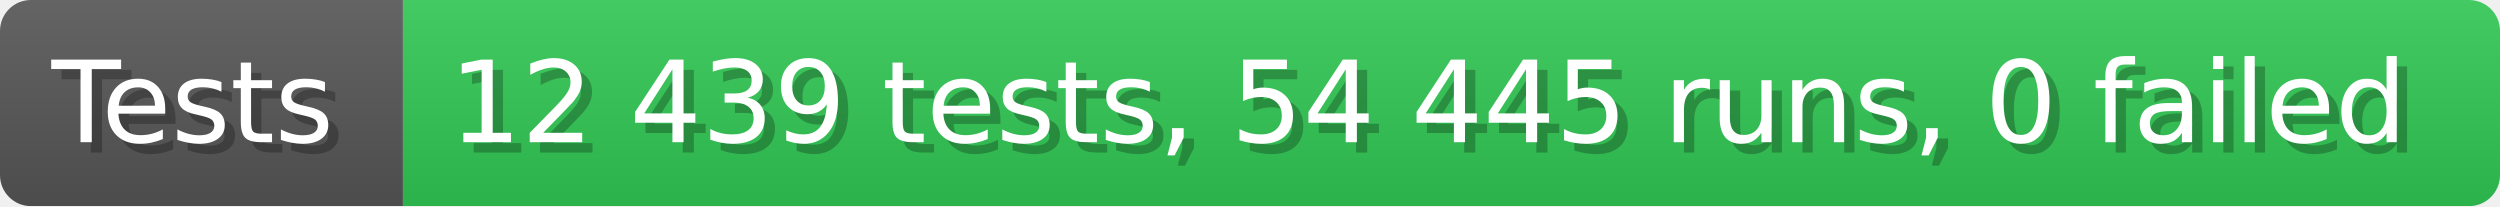
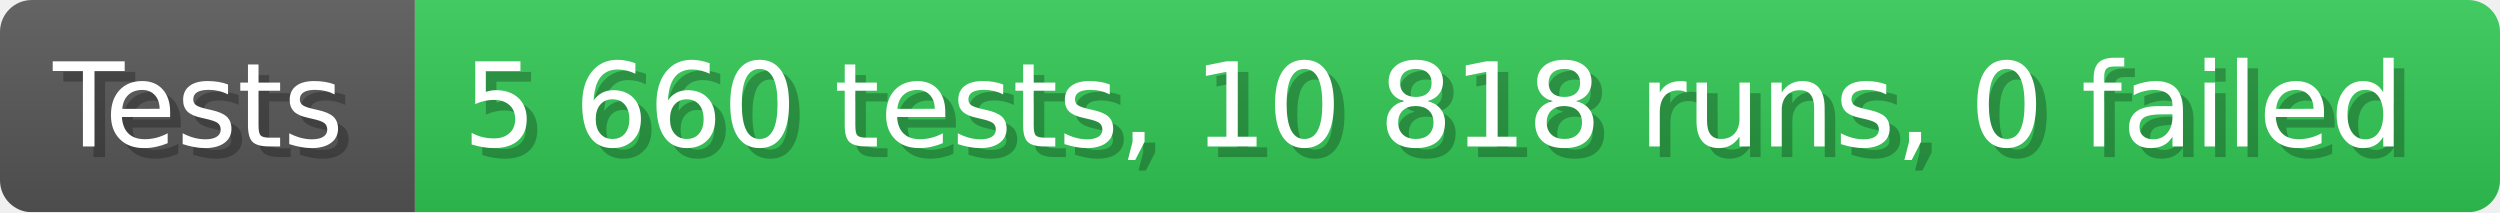
- <svg xmlns="http://www.w3.org/2000/svg" width="242.6" height="20" viewBox="0 0 2426 200" role="img" aria-label="Tests: 12 439 tests, 54 445 runs, 0 failed">
+ <svg xmlns="http://www.w3.org/2000/svg" width="235.6" height="20" viewBox="0 0 2356 200" role="img" aria-label="Tests: 5 660 tests, 10 818 runs, 0 failed">
  <linearGradient id="a" x2="0" y2="100%">
    <stop offset="0" stop-opacity=".1" stop-color="#EEE" />
    <stop offset="1" stop-opacity=".1" />
  </linearGradient>
  <mask id="m">
-     <rect width="2426" height="200" rx="30" fill="#FFF" />
+     <rect width="2356" height="200" rx="30" fill="#FFF" />
  </mask>
  <g mask="url(#m)">
    <rect width="391" height="200" fill="#555" />
-     <rect width="2035" height="200" fill="#31c653" x="391" />
-     <rect width="2426" height="200" fill="url(#a)" />
+     <rect width="1965" height="200" fill="#31c653" x="391" />
+     <rect width="2356" height="200" fill="url(#a)" />
  </g>
  <g aria-hidden="true" fill="#fff" text-anchor="start" font-family="Verdana,DejaVu Sans,sans-serif" font-size="110">
    <text x="60" y="148" textLength="291" fill="#000" opacity="0.25">Tests</text>
    <text x="50" y="138" textLength="291">Tests</text>
-     <text x="446" y="148" textLength="1935" fill="#000" opacity="0.25">12 439 tests, 54 445 runs, 0 failed</text>
-     <text x="436" y="138" textLength="1935">12 439 tests, 54 445 runs, 0 failed</text>
+     <text x="446" y="148" textLength="1865" fill="#000" opacity="0.25">5 660 tests, 10 818 runs, 0 failed</text>
+     <text x="436" y="138" textLength="1865">5 660 tests, 10 818 runs, 0 failed</text>
  </g>
</svg>
